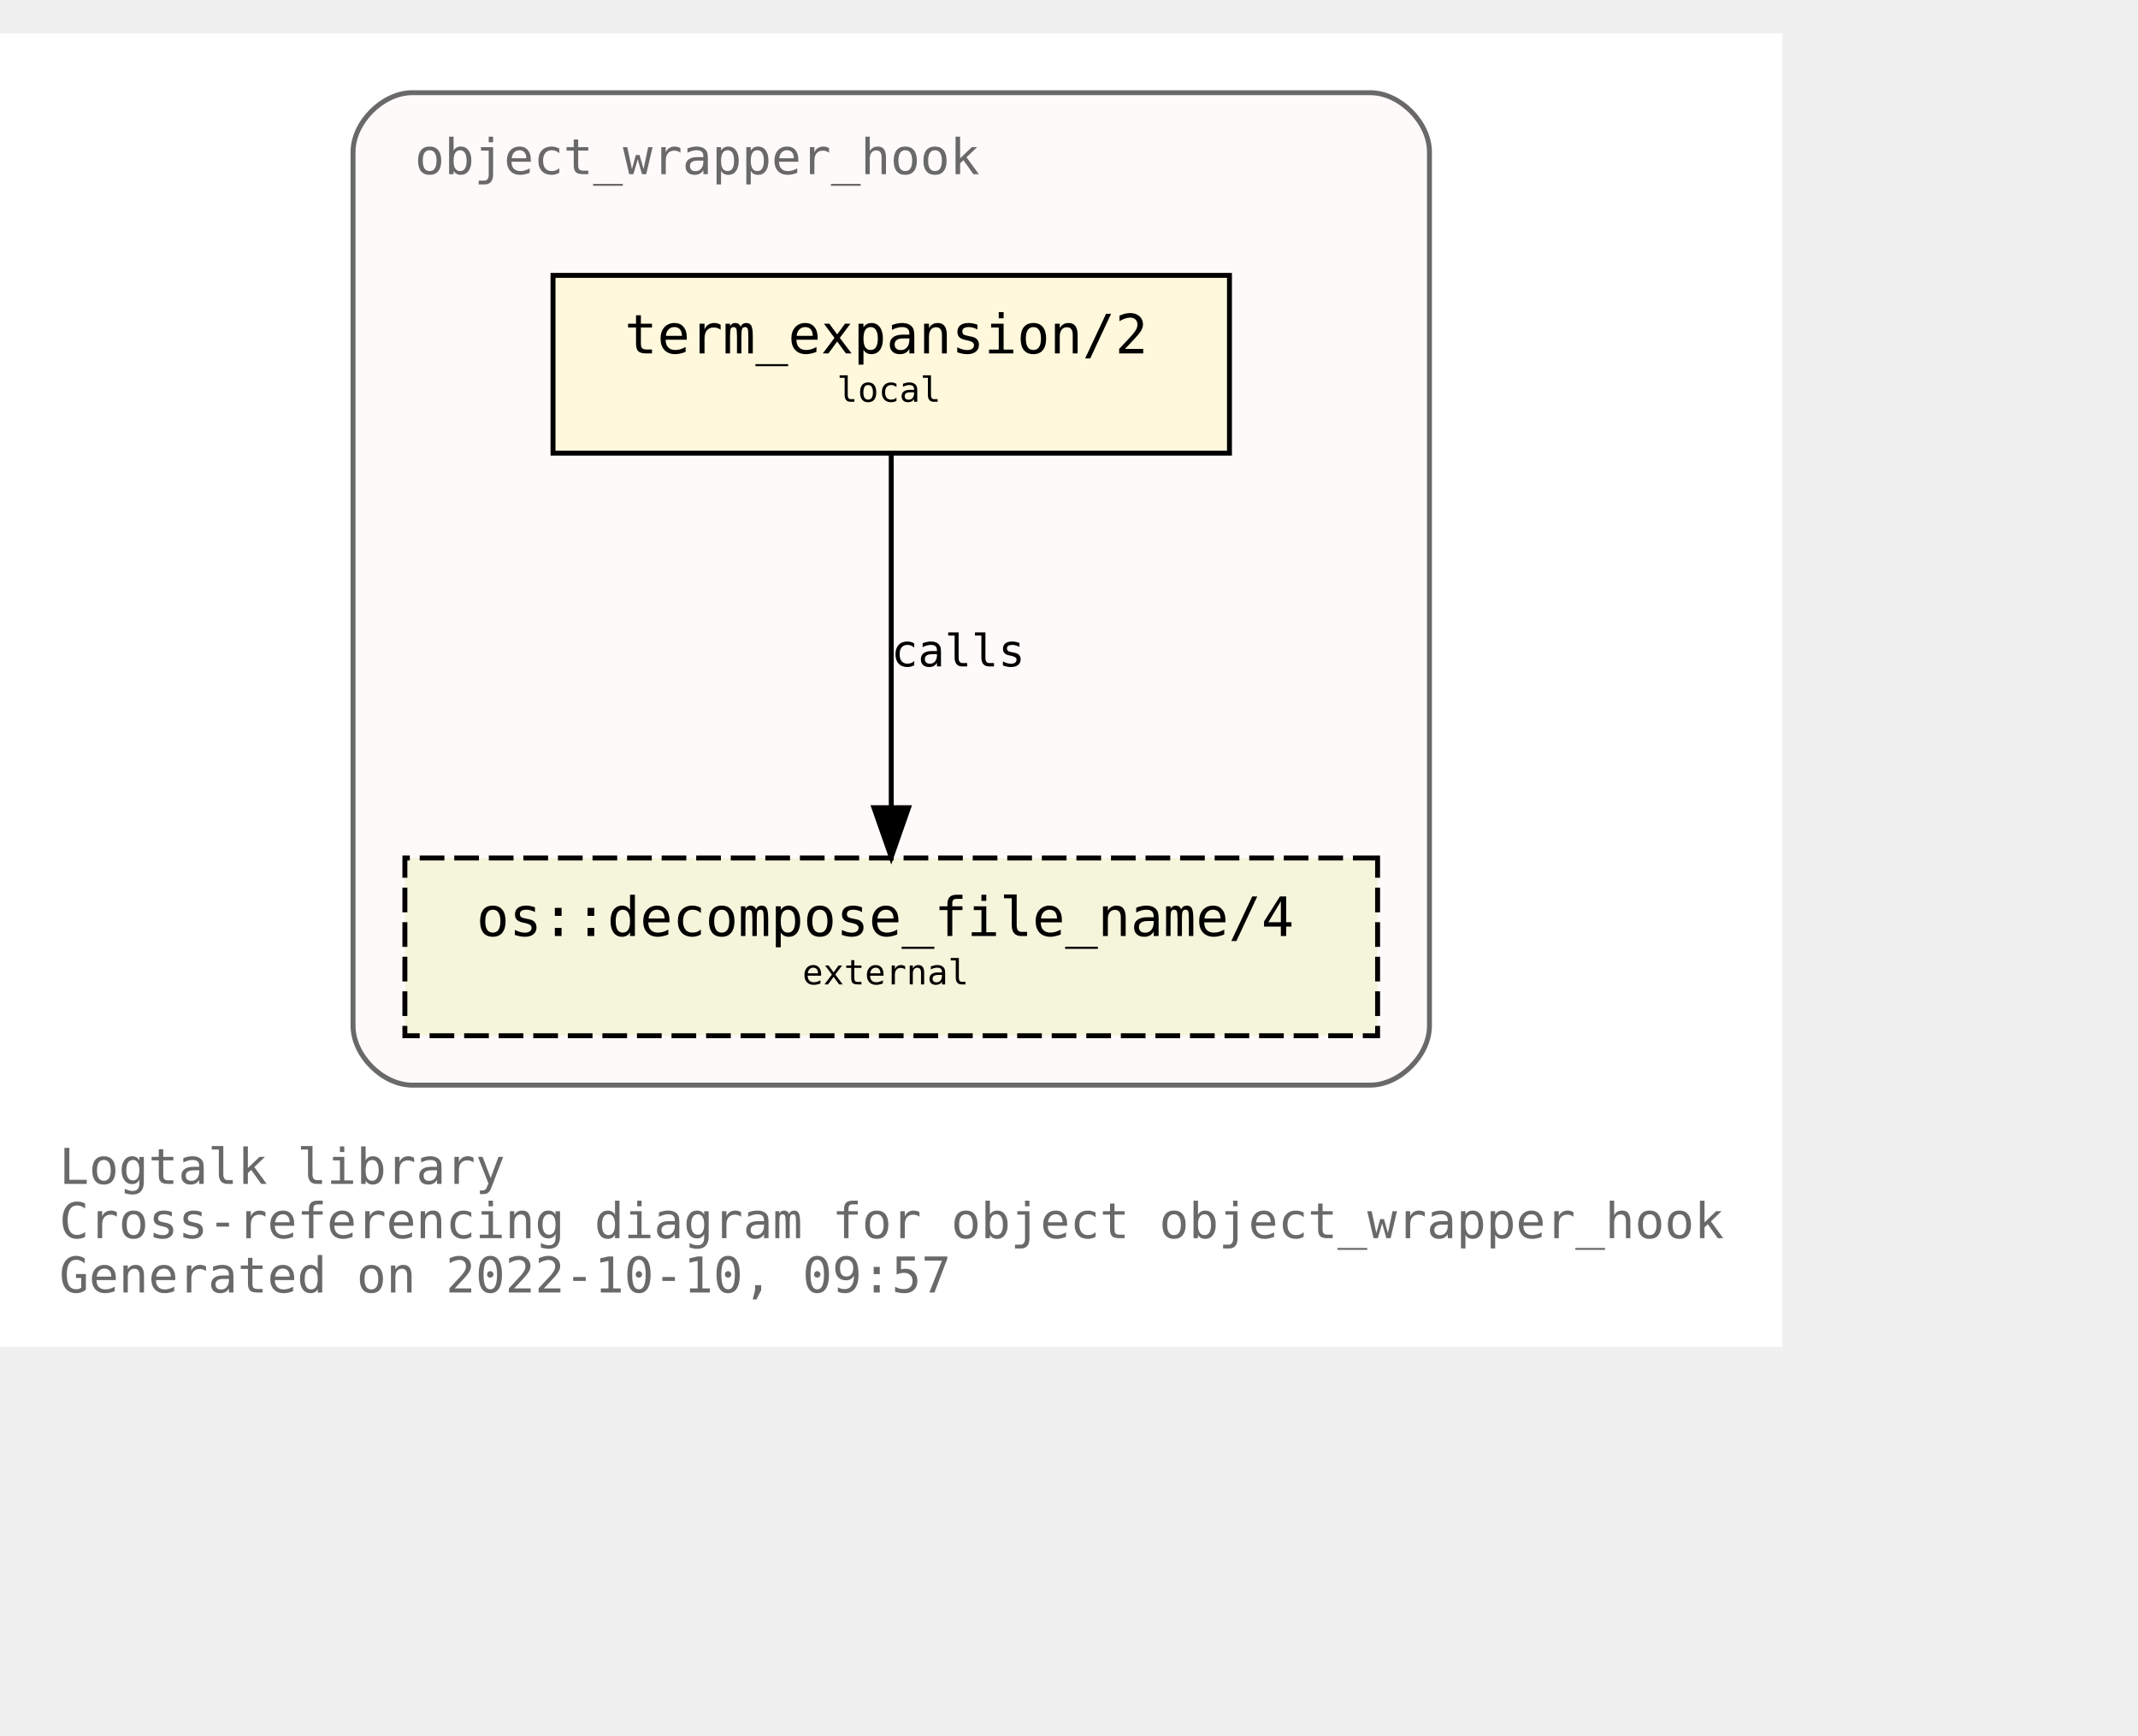
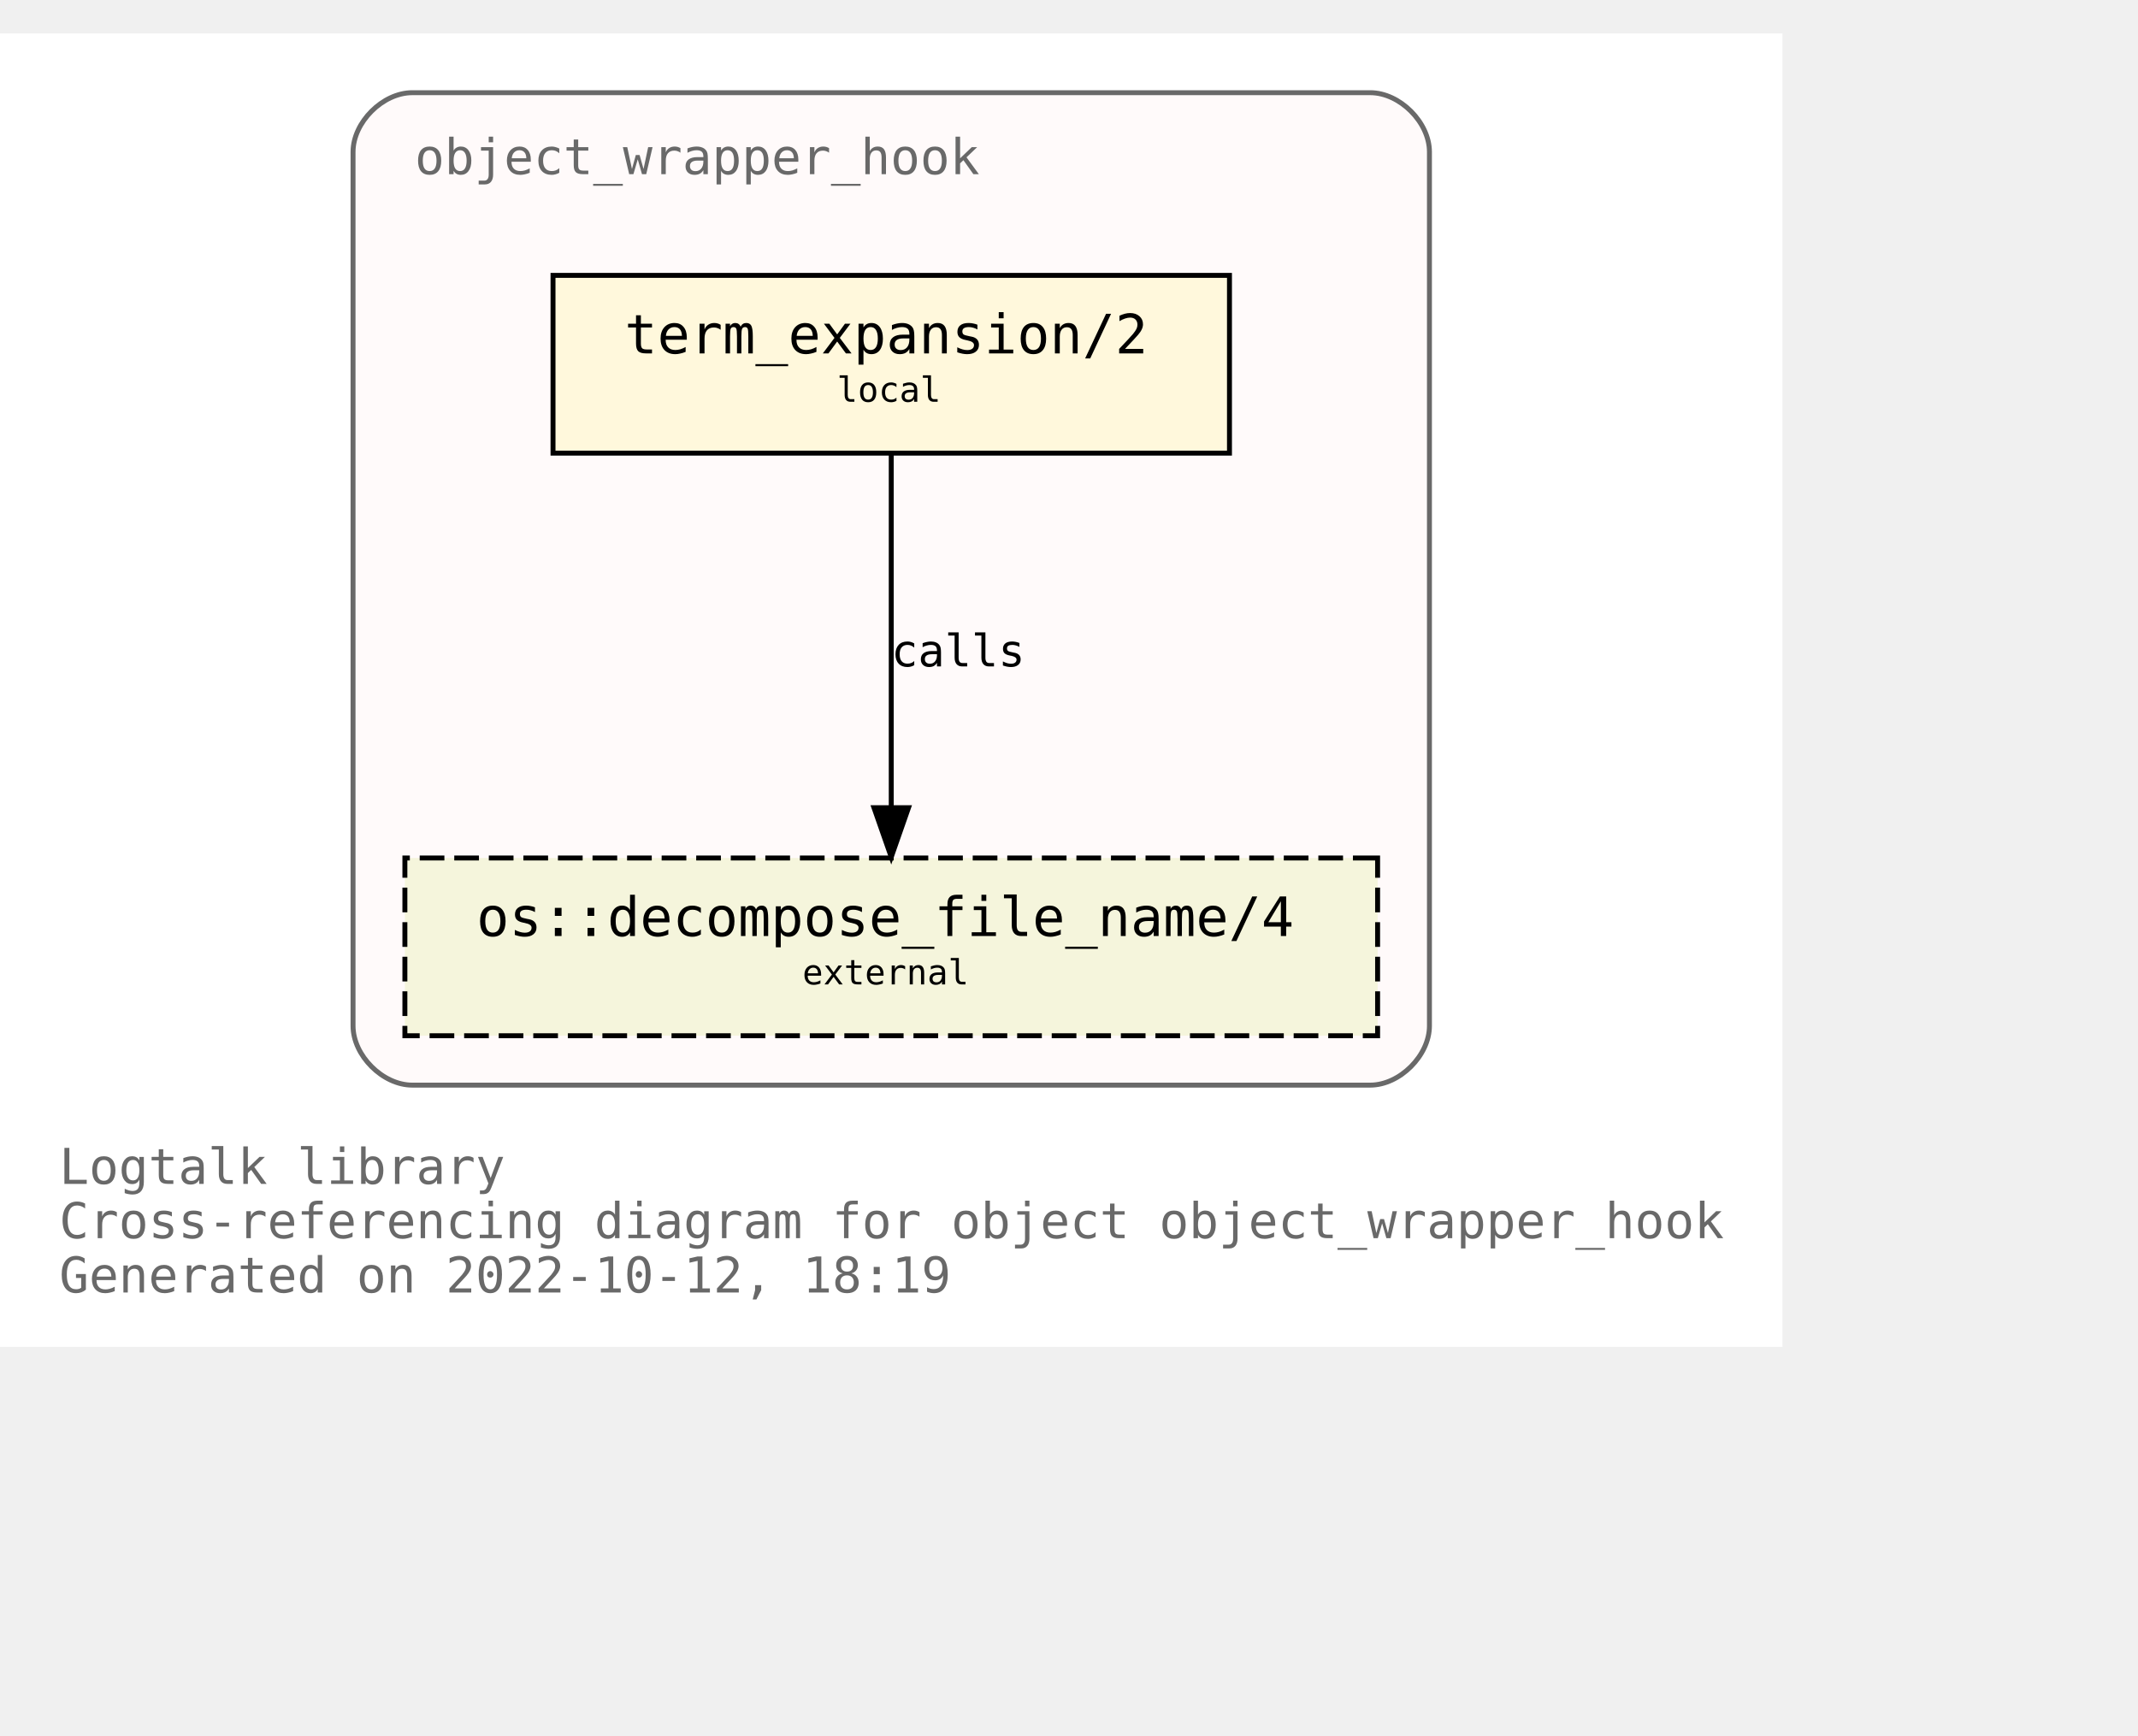
<svg xmlns="http://www.w3.org/2000/svg" xmlns:xlink="http://www.w3.org/1999/xlink" width="505pt" height="410pt" viewBox="72.00 72.00 433.00 338.00">
  <g id="graph0" class="graph" transform="scale(1 1) rotate(0) translate(76 334)">
    <polygon fill="white" stroke="none" points="-4,4 -4,-262 357,-262 357,4 -4,4" />
    <text text-anchor="start" x="8" y="-29" font-family="Monospace" font-size="10.00" fill="dimgray">Logtalk library</text>
    <text text-anchor="start" x="8" y="-18" font-family="Monospace" font-size="10.00" fill="dimgray">Cross-referencing diagram for object object_wrapper_hook</text>
-     <text text-anchor="start" x="8" y="-7" font-family="Monospace" font-size="10.00" fill="dimgray">Generated on 2022-10-10, 09:57</text>
+     <text text-anchor="start" x="8" y="-7" font-family="Monospace" font-size="10.00" fill="dimgray">Generated on 2022-10-12, 18:19</text>
    <g id="clust1" class="cluster">
      <g id="a_clust1">
        <a xlink:title="object_wrapper_hook">
          <path fill="snow" stroke="dimgray" d="M79.5,-49C79.5,-49 273.5,-49 273.5,-49 279.5,-49 285.5,-55 285.5,-61 285.5,-61 285.5,-238 285.5,-238 285.5,-244 279.5,-250 273.5,-250 273.5,-250 79.5,-250 79.5,-250 73.5,-250 67.5,-244 67.5,-238 67.5,-238 67.5,-61 67.5,-61 67.5,-55 73.5,-49 79.5,-49" />
          <g id="a_clust1_0">
-             <a xlink:href="https://github.com/LogtalkDotOrg/logtalk3/tree/a45939f71b8f65fe405428132bee2e2e5033008a/library/hook_objects/object_wrapper_hook.lgt" xlink:title="https://github.com/LogtalkDotOrg/logtalk3/tree/a45939f71b8f65fe405428132bee2e2e5033008a/library/hook_objects/object_wrapper_hook.lgt">
+             <a xlink:href="https://github.com/LogtalkDotOrg/logtalk3/tree/59589ea8c1516127fe26f7da8076d6e44fe9445c/library/hook_objects/object_wrapper_hook.lgt" xlink:title="https://github.com/LogtalkDotOrg/logtalk3/tree/59589ea8c1516127fe26f7da8076d6e44fe9445c/library/hook_objects/object_wrapper_hook.lgt">
              <text text-anchor="start" x="80" y="-233.5" font-family="Monospace" font-size="10.00" fill="dimgray">object_wrapper_hook</text>
            </a>
          </g>
        </a>
      </g>
    </g>
    <g id="node1" class="node">
      <g id="a_node1">
-         <a xlink:href="https://github.com/LogtalkDotOrg/logtalk3/tree/a45939f71b8f65fe405428132bee2e2e5033008a/library/hook_objects/object_wrapper_hook.lgt#L39" xlink:title="https://github.com/LogtalkDotOrg/logtalk3/tree/a45939f71b8f65fe405428132bee2e2e5033008a/library/hook_objects/object_wrapper_hook.lgt#L39">
+         <a xlink:href="https://github.com/LogtalkDotOrg/logtalk3/tree/59589ea8c1516127fe26f7da8076d6e44fe9445c/library/hook_objects/object_wrapper_hook.lgt#L39" xlink:title="https://github.com/LogtalkDotOrg/logtalk3/tree/59589ea8c1516127fe26f7da8076d6e44fe9445c/library/hook_objects/object_wrapper_hook.lgt#L39">
          <polygon fill="cornsilk" stroke="black" points="245,-213 108,-213 108,-177 245,-177 245,-213" />
          <text text-anchor="start" x="116.5" y="-197.8" font-family="Monospace" font-size="9.00"> </text>
          <text text-anchor="start" x="122.5" y="-197.2" font-family="Monospace" font-size="11.00">term_expansion/2</text>
          <text text-anchor="start" x="231.5" y="-197.8" font-family="Monospace" font-size="9.00"> </text>
          <text text-anchor="start" x="116.5" y="-186.8" font-family="Monospace" font-size="9.00"> </text>
          <text text-anchor="start" x="165.5" y="-187.4" font-family="Monospace" font-size="7.00">local</text>
          <text text-anchor="start" x="231.5" y="-186.8" font-family="Monospace" font-size="9.00"> </text>
        </a>
      </g>
    </g>
    <g id="node2" class="node">
      <g id="a_node2">
        <a xlink:href="https://logtalk.org/library/osp_0.html#decompose_file_name/4" xlink:title="https://logtalk.org/library/osp_0.html#decompose_file_name/4">
          <polygon fill="beige" stroke="black" stroke-dasharray="5,2" points="275,-95 78,-95 78,-59 275,-59 275,-95" />
          <text text-anchor="start" x="86.5" y="-79.8" font-family="Monospace" font-size="9.00"> </text>
          <text text-anchor="start" x="92.5" y="-79.2" font-family="Monospace" font-size="11.00">os::decompose_file_name/4</text>
          <text text-anchor="start" x="261.5" y="-79.8" font-family="Monospace" font-size="9.00"> </text>
          <text text-anchor="start" x="86.5" y="-68.8" font-family="Monospace" font-size="9.00"> </text>
          <text text-anchor="start" x="158.5" y="-69.4" font-family="Monospace" font-size="7.00">external</text>
          <text text-anchor="start" x="261.5" y="-68.8" font-family="Monospace" font-size="9.00"> </text>
        </a>
      </g>
    </g>
    <g id="edge1" class="edge">
      <g id="a_edge1">
-         <a xlink:href="https://github.com/LogtalkDotOrg/logtalk3/tree/a45939f71b8f65fe405428132bee2e2e5033008a/library/hook_objects/object_wrapper_hook.lgt#L39" xlink:title="calls">
+         <a xlink:href="https://github.com/LogtalkDotOrg/logtalk3/tree/59589ea8c1516127fe26f7da8076d6e44fe9445c/library/hook_objects/object_wrapper_hook.lgt#L39" xlink:title="calls">
          <path fill="none" stroke="black" d="M176.5,-176.88C176.5,-158.04 176.5,-127.47 176.5,-105.3" />
          <polygon fill="black" stroke="black" points="180,-105.19 176.5,-95.19 173,-105.19 180,-105.19" />
        </a>
      </g>
      <g id="a_edge1-label">
-         <a xlink:href="https://github.com/LogtalkDotOrg/logtalk3/tree/a45939f71b8f65fe405428132bee2e2e5033008a/library/hook_objects/object_wrapper_hook.lgt#L39" xlink:title="https://github.com/LogtalkDotOrg/logtalk3/tree/a45939f71b8f65fe405428132bee2e2e5033008a/library/hook_objects/object_wrapper_hook.lgt#L39">
+         <a xlink:href="https://github.com/LogtalkDotOrg/logtalk3/tree/59589ea8c1516127fe26f7da8076d6e44fe9445c/library/hook_objects/object_wrapper_hook.lgt#L39" xlink:title="https://github.com/LogtalkDotOrg/logtalk3/tree/59589ea8c1516127fe26f7da8076d6e44fe9445c/library/hook_objects/object_wrapper_hook.lgt#L39">
          <text text-anchor="start" x="176.5" y="-133.8" font-family="Monospace" font-size="9.00">calls</text>
        </a>
      </g>
    </g>
  </g>
</svg>
